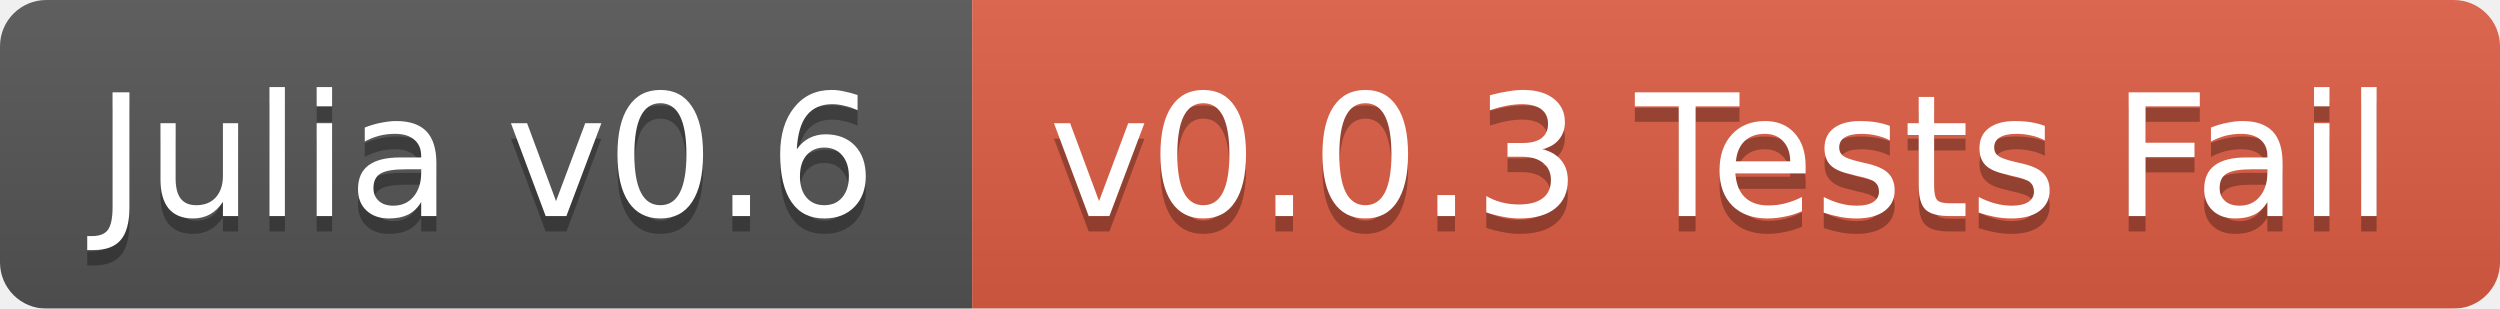
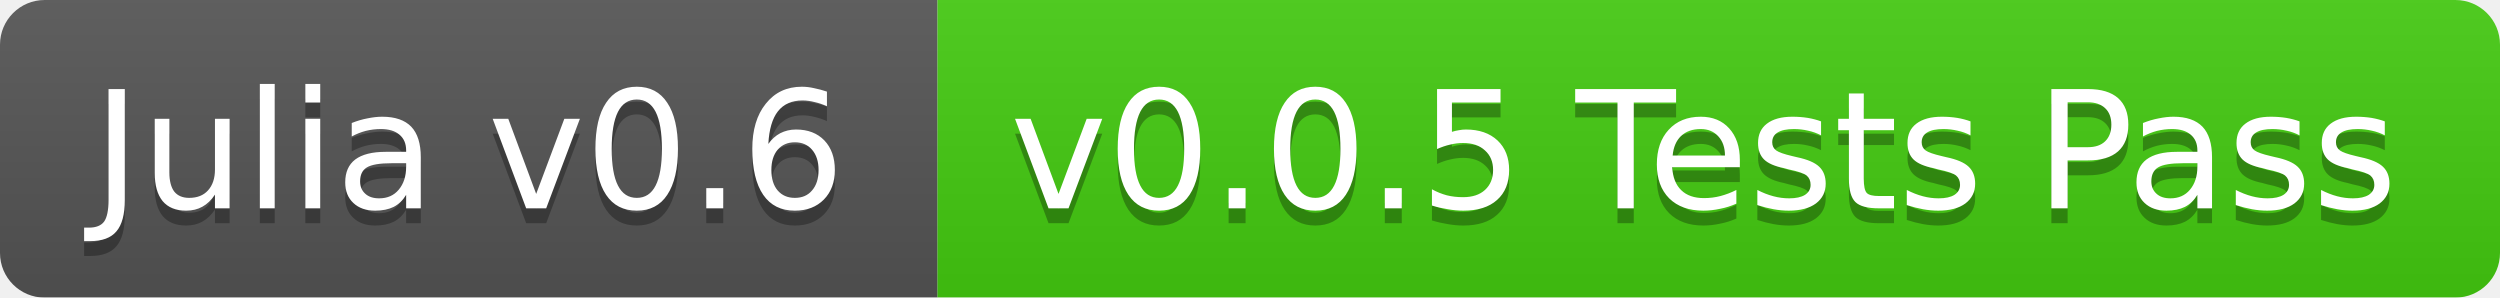
- <svg xmlns="http://www.w3.org/2000/svg" width="162" height="20">
+ <svg xmlns="http://www.w3.org/2000/svg" width="168" height="20">
  <linearGradient id="b" x2="0" y2="100%">
    <stop offset="0" stop-color="#bbb" stop-opacity=".1" />
    <stop offset="1" stop-opacity=".1" />
  </linearGradient>
  <mask id="a">
-     <rect width="162" height="20" rx="3" fill="#fff" />
+     <rect width="168" height="20" rx="3" fill="#fff" />
  </mask>
  <g mask="url(#a)">
    <path fill="#555" d="M0 0h63v20H0z" />
-     <path fill="#e05d44" d="M63 0h99v20H63z" />
-     <path fill="url(#b)" d="M0 0h162v20H0z" />
+     <path fill="#4c1" d="M63 0h105v20H63z" />
+     <path fill="url(#b)" d="M0 0h168v20H0z" />
  </g>
  <g fill="#fff" text-anchor="middle" font-family="DejaVu Sans,Verdana,Geneva,sans-serif" font-size="11">
    <text x="31.5" y="15" fill="#010101" fill-opacity=".3">Julia v0.6</text>
    <text x="31.5" y="14">Julia v0.6</text>
-     <text x="111.5" y="15" fill="#010101" fill-opacity=".3">v0.0.3 Tests Fail</text>
-     <text x="111.5" y="14">v0.0.3 Tests Fail</text>
+     <text x="114.5" y="15" fill="#010101" fill-opacity=".3">v0.0.5 Tests Pass</text>
+     <text x="114.5" y="14">v0.0.5 Tests Pass</text>
  </g>
</svg>
